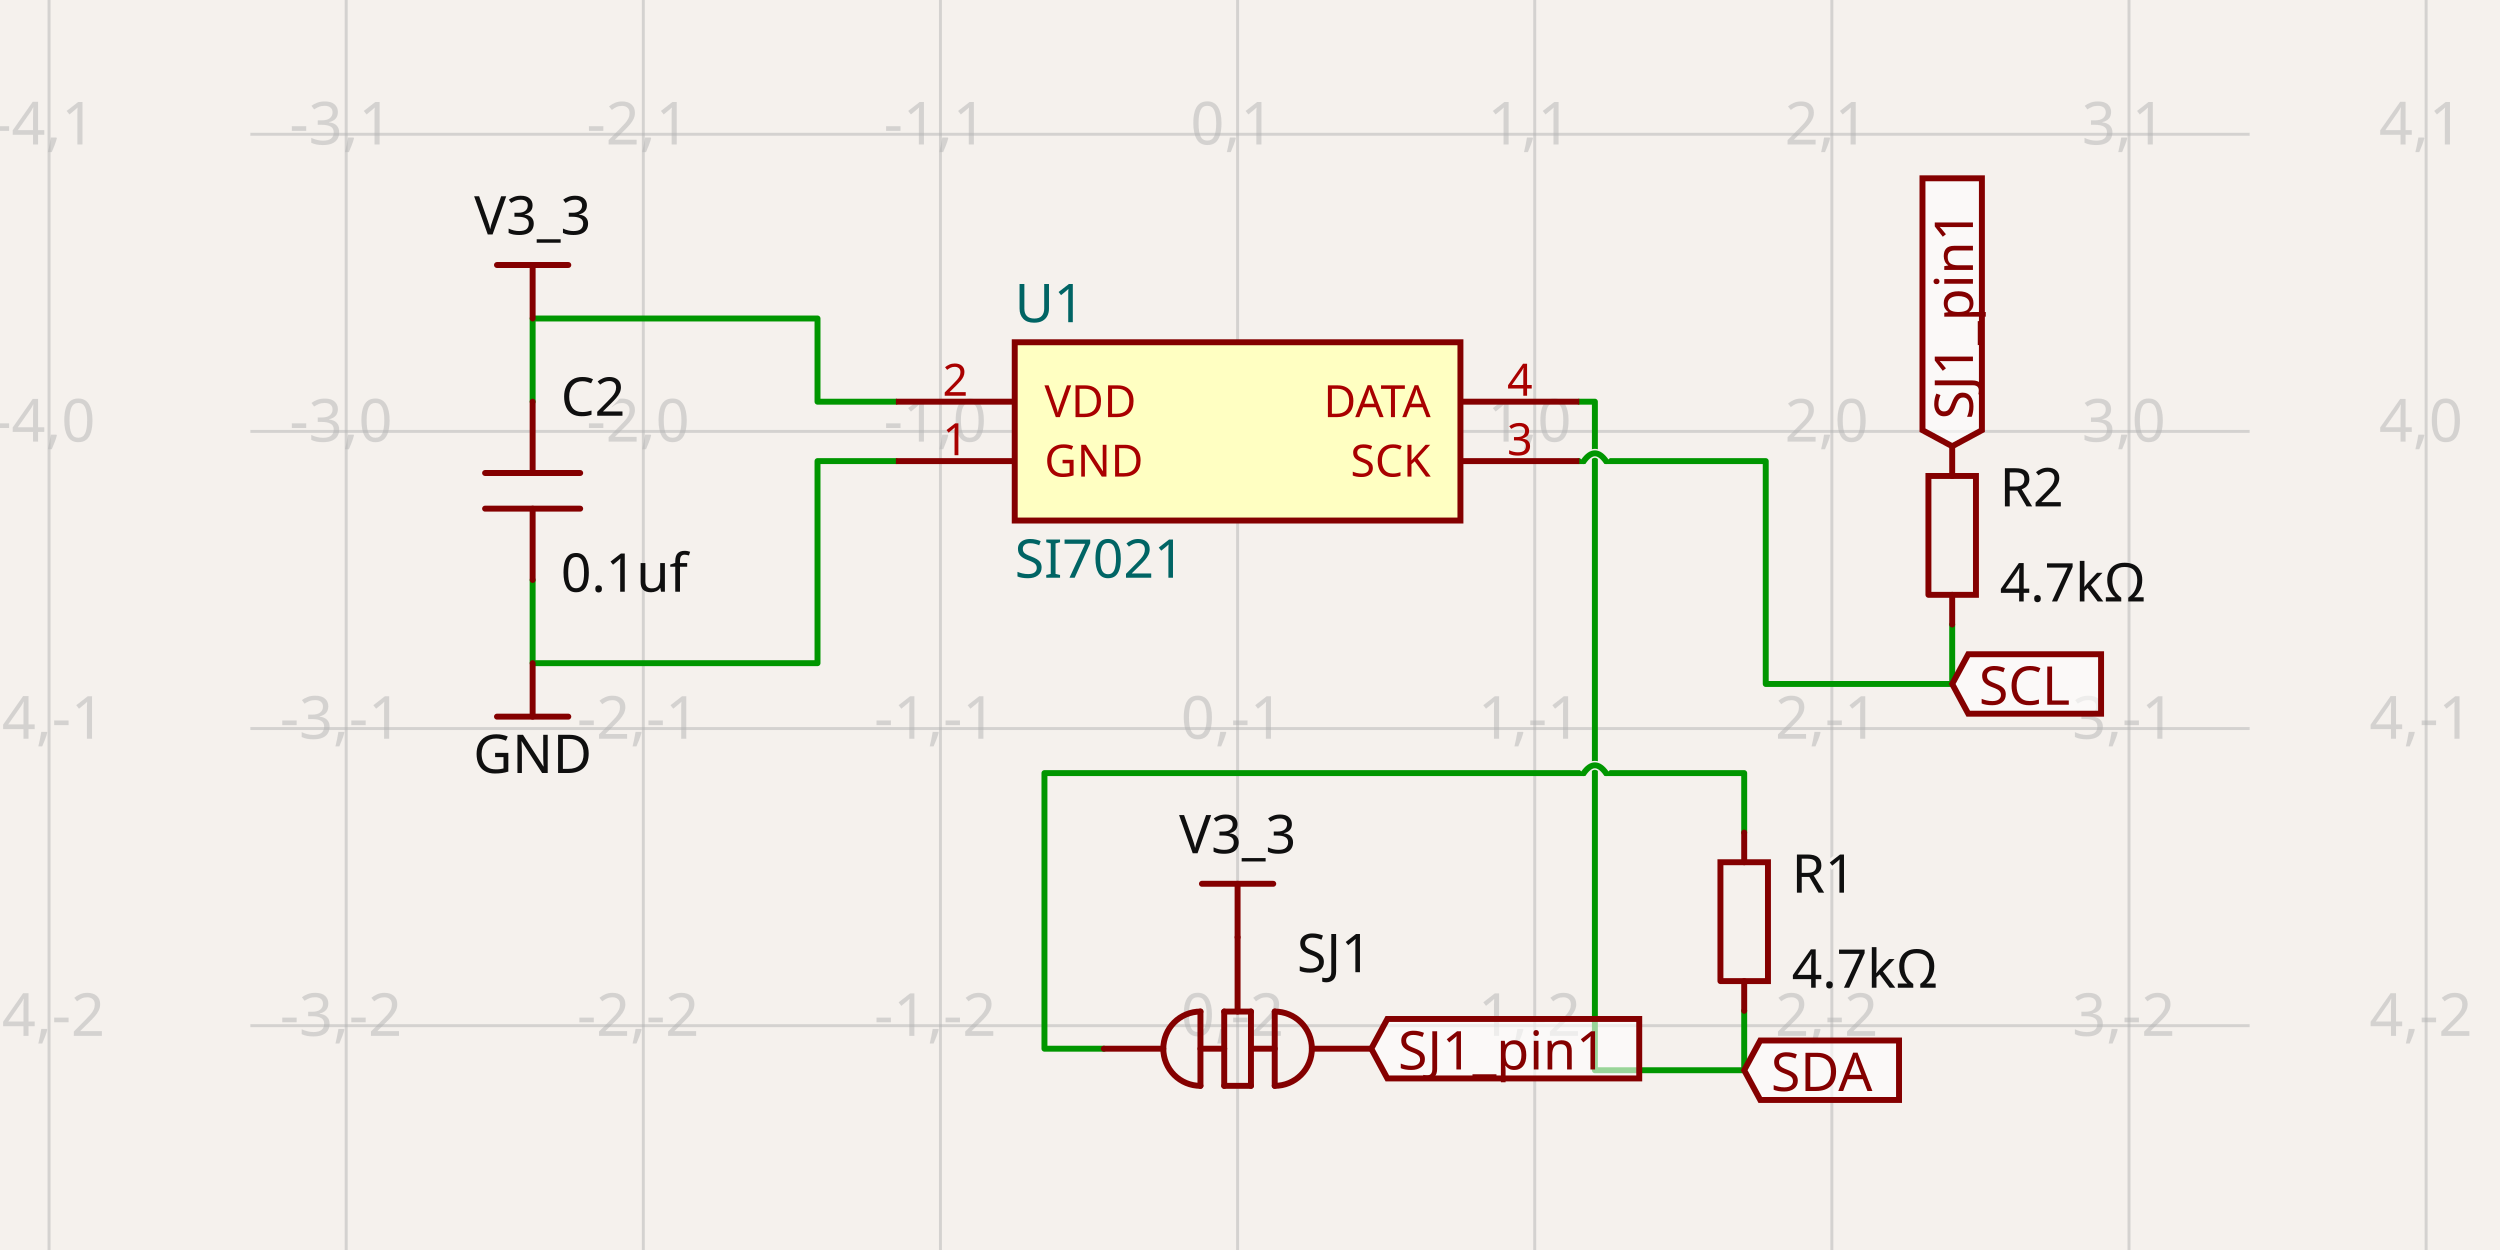
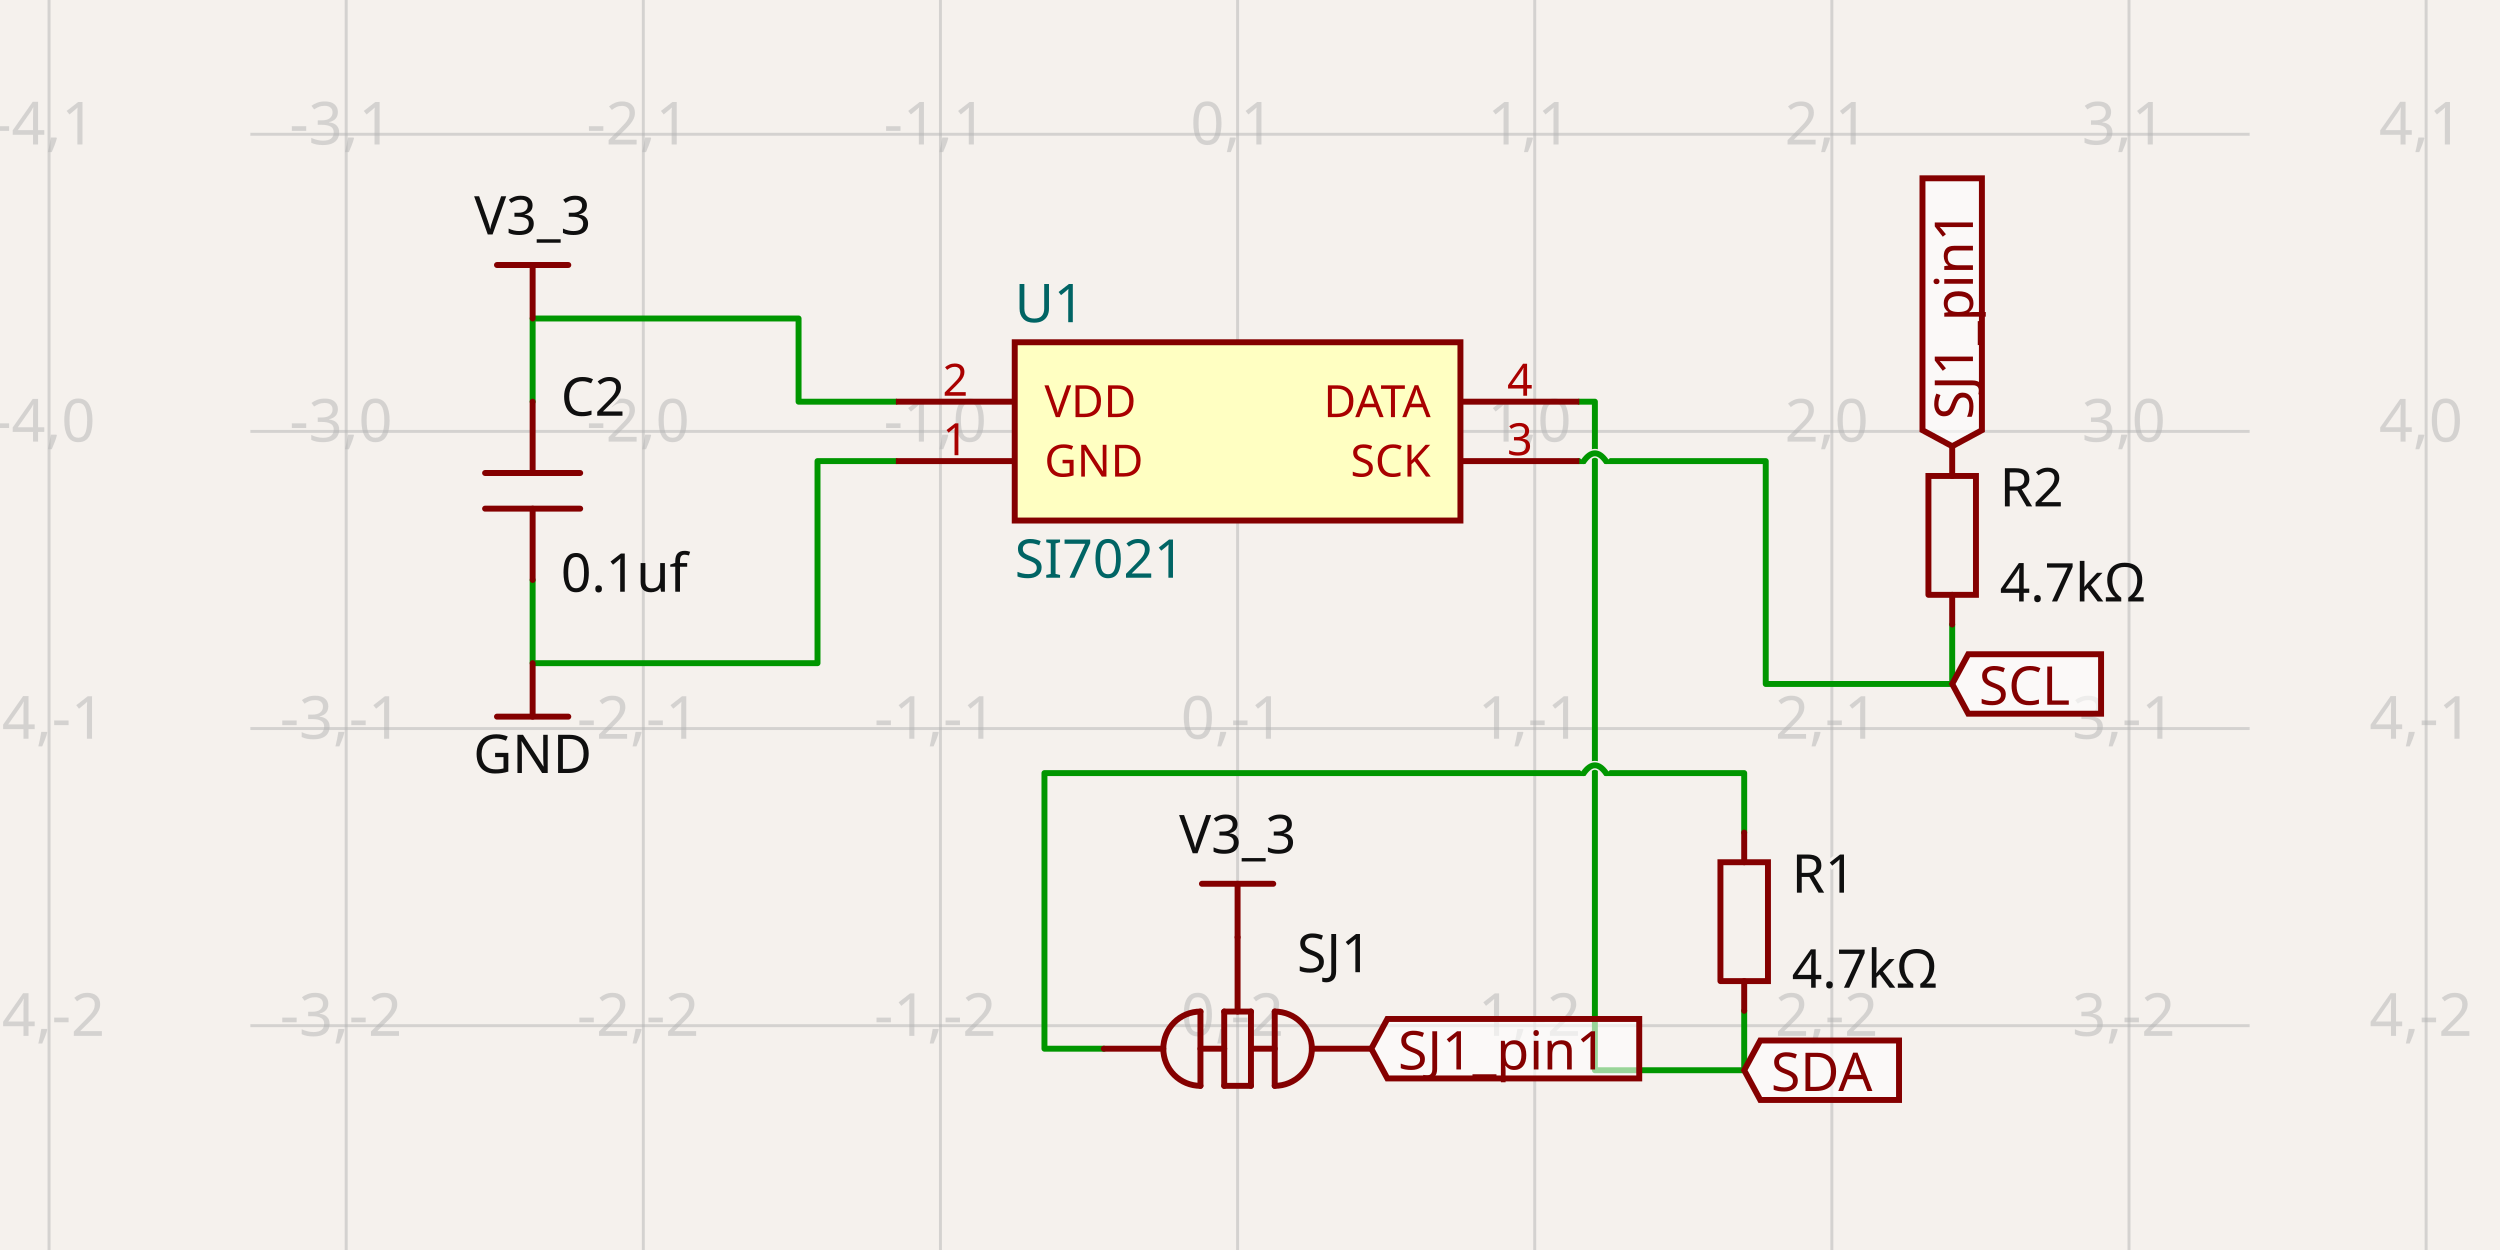
- <svg xmlns="http://www.w3.org/2000/svg" class="tscircuit-schematic" width="1200" height="600" style="background-color: rgb(245, 241, 237)" data-real-to-screen-transform="matrix(142.6239639954,0,0,-142.6239639954,594.0406953711,207.0709791927)" data-software-used-string="@tscircuit/core@0.0.1454">
+ <svg xmlns="http://www.w3.org/2000/svg" class="tscircuit-schematic" width="1200" height="600" style="background-color: rgb(245, 241, 237)" data-real-to-screen-transform="matrix(142.6239639954,0,0,-142.6239639954,594.0406953711,207.0709791927)" data-software-used-string="@tscircuit/core@0.0.1508">
  <style>
              .boundary { fill: rgb(245, 241, 237); }
              .schematic-boundary { fill: none; stroke: #fff; }
              .component { fill: none; stroke: rgb(132, 0, 0); }
              .chip { fill: rgb(255, 255, 194); stroke: rgb(132, 0, 0); }
              .component-pin { fill: none; stroke: rgb(132, 0, 0); }
              .text { font-family: sans-serif; fill: rgb(0, 150, 0); }
              .pin-number { fill: rgb(169, 0, 0); }
              .port-label { fill: rgb(0, 100, 100); }
              .component-name { fill: rgb(0, 100, 100); }
              
            </style>
  <rect class="boundary" x="0" y="0" width="1200" height="600" />
  <g class="grid sch-grid">
    <line x1="23.545" y1="600" x2="23.545" y2="-8.807887752482202e-11" stroke="rgb(181, 181, 181)" stroke-width="1.426" stroke-opacity="0.5" />
    <line x1="166.169" y1="600" x2="166.169" y2="-8.807887752482202e-11" stroke="rgb(181, 181, 181)" stroke-width="1.426" stroke-opacity="0.5" />
    <line x1="308.793" y1="600" x2="308.793" y2="-8.807887752482202e-11" stroke="rgb(181, 181, 181)" stroke-width="1.426" stroke-opacity="0.5" />
    <line x1="451.417" y1="600" x2="451.417" y2="-8.807887752482202e-11" stroke="rgb(181, 181, 181)" stroke-width="1.426" stroke-opacity="0.5" />
    <line x1="594.041" y1="600" x2="594.041" y2="-8.807887752482202e-11" stroke="rgb(181, 181, 181)" stroke-width="1.426" stroke-opacity="0.5" />
    <line x1="736.665" y1="600" x2="736.665" y2="-8.807887752482202e-11" stroke="rgb(181, 181, 181)" stroke-width="1.426" stroke-opacity="0.5" />
    <line x1="879.289" y1="600" x2="879.289" y2="-8.807887752482202e-11" stroke="rgb(181, 181, 181)" stroke-width="1.426" stroke-opacity="0.5" />
    <line x1="1021.913" y1="600" x2="1021.913" y2="-8.807887752482202e-11" stroke="rgb(181, 181, 181)" stroke-width="1.426" stroke-opacity="0.5" />
    <line x1="1164.537" y1="600" x2="1164.537" y2="-8.807887752482202e-11" stroke="rgb(181, 181, 181)" stroke-width="1.426" stroke-opacity="0.5" />
    <line x1="120.173" y1="634.943" x2="1079.827" y2="634.943" stroke="rgb(181, 181, 181)" stroke-width="1.426" stroke-opacity="0.5" />
    <line x1="120.173" y1="492.319" x2="1079.827" y2="492.319" stroke="rgb(181, 181, 181)" stroke-width="1.426" stroke-opacity="0.5" />
    <line x1="120.173" y1="349.695" x2="1079.827" y2="349.695" stroke="rgb(181, 181, 181)" stroke-width="1.426" stroke-opacity="0.5" />
    <line x1="120.173" y1="207.071" x2="1079.827" y2="207.071" stroke="rgb(181, 181, 181)" stroke-width="1.426" stroke-opacity="0.5" />
    <line x1="120.173" y1="64.447" x2="1079.827" y2="64.447" stroke="rgb(181, 181, 181)" stroke-width="1.426" stroke-opacity="0.5" />
    <line x1="120.173" y1="-78.177" x2="1079.827" y2="-78.177" stroke="rgb(181, 181, 181)" stroke-width="1.426" stroke-opacity="0.5" />
    <text x="21.045" y="629.943" fill="rgb(181, 181, 181)" font-size="28.525" fill-opacity="0.5" text-anchor="middle" dominant-baseline="middle" font-family="sans-serif">-4,-3</text>
    <text x="21.045" y="487.319" fill="rgb(181, 181, 181)" font-size="28.525" fill-opacity="0.5" text-anchor="middle" dominant-baseline="middle" font-family="sans-serif">-4,-2</text>
    <text x="21.045" y="344.695" fill="rgb(181, 181, 181)" font-size="28.525" fill-opacity="0.5" text-anchor="middle" dominant-baseline="middle" font-family="sans-serif">-4,-1</text>
    <text x="21.045" y="202.071" fill="rgb(181, 181, 181)" font-size="28.525" fill-opacity="0.5" text-anchor="middle" dominant-baseline="middle" font-family="sans-serif">-4,0</text>
    <text x="21.045" y="59.447" fill="rgb(181, 181, 181)" font-size="28.525" fill-opacity="0.5" text-anchor="middle" dominant-baseline="middle" font-family="sans-serif">-4,1</text>
    <text x="21.045" y="-83.177" fill="rgb(181, 181, 181)" font-size="28.525" fill-opacity="0.5" text-anchor="middle" dominant-baseline="middle" font-family="sans-serif">-4,2</text>
    <text x="163.669" y="629.943" fill="rgb(181, 181, 181)" font-size="28.525" fill-opacity="0.5" text-anchor="middle" dominant-baseline="middle" font-family="sans-serif">-3,-3</text>
    <text x="163.669" y="487.319" fill="rgb(181, 181, 181)" font-size="28.525" fill-opacity="0.5" text-anchor="middle" dominant-baseline="middle" font-family="sans-serif">-3,-2</text>
    <text x="163.669" y="344.695" fill="rgb(181, 181, 181)" font-size="28.525" fill-opacity="0.5" text-anchor="middle" dominant-baseline="middle" font-family="sans-serif">-3,-1</text>
    <text x="163.669" y="202.071" fill="rgb(181, 181, 181)" font-size="28.525" fill-opacity="0.5" text-anchor="middle" dominant-baseline="middle" font-family="sans-serif">-3,0</text>
    <text x="163.669" y="59.447" fill="rgb(181, 181, 181)" font-size="28.525" fill-opacity="0.5" text-anchor="middle" dominant-baseline="middle" font-family="sans-serif">-3,1</text>
    <text x="163.669" y="-83.177" fill="rgb(181, 181, 181)" font-size="28.525" fill-opacity="0.5" text-anchor="middle" dominant-baseline="middle" font-family="sans-serif">-3,2</text>
    <text x="306.293" y="629.943" fill="rgb(181, 181, 181)" font-size="28.525" fill-opacity="0.5" text-anchor="middle" dominant-baseline="middle" font-family="sans-serif">-2,-3</text>
    <text x="306.293" y="487.319" fill="rgb(181, 181, 181)" font-size="28.525" fill-opacity="0.5" text-anchor="middle" dominant-baseline="middle" font-family="sans-serif">-2,-2</text>
    <text x="306.293" y="344.695" fill="rgb(181, 181, 181)" font-size="28.525" fill-opacity="0.5" text-anchor="middle" dominant-baseline="middle" font-family="sans-serif">-2,-1</text>
    <text x="306.293" y="202.071" fill="rgb(181, 181, 181)" font-size="28.525" fill-opacity="0.5" text-anchor="middle" dominant-baseline="middle" font-family="sans-serif">-2,0</text>
    <text x="306.293" y="59.447" fill="rgb(181, 181, 181)" font-size="28.525" fill-opacity="0.5" text-anchor="middle" dominant-baseline="middle" font-family="sans-serif">-2,1</text>
    <text x="306.293" y="-83.177" fill="rgb(181, 181, 181)" font-size="28.525" fill-opacity="0.5" text-anchor="middle" dominant-baseline="middle" font-family="sans-serif">-2,2</text>
    <text x="448.917" y="629.943" fill="rgb(181, 181, 181)" font-size="28.525" fill-opacity="0.5" text-anchor="middle" dominant-baseline="middle" font-family="sans-serif">-1,-3</text>
    <text x="448.917" y="487.319" fill="rgb(181, 181, 181)" font-size="28.525" fill-opacity="0.5" text-anchor="middle" dominant-baseline="middle" font-family="sans-serif">-1,-2</text>
    <text x="448.917" y="344.695" fill="rgb(181, 181, 181)" font-size="28.525" fill-opacity="0.5" text-anchor="middle" dominant-baseline="middle" font-family="sans-serif">-1,-1</text>
    <text x="448.917" y="202.071" fill="rgb(181, 181, 181)" font-size="28.525" fill-opacity="0.5" text-anchor="middle" dominant-baseline="middle" font-family="sans-serif">-1,0</text>
    <text x="448.917" y="59.447" fill="rgb(181, 181, 181)" font-size="28.525" fill-opacity="0.5" text-anchor="middle" dominant-baseline="middle" font-family="sans-serif">-1,1</text>
    <text x="448.917" y="-83.177" fill="rgb(181, 181, 181)" font-size="28.525" fill-opacity="0.5" text-anchor="middle" dominant-baseline="middle" font-family="sans-serif">-1,2</text>
    <text x="591.541" y="629.943" fill="rgb(181, 181, 181)" font-size="28.525" fill-opacity="0.5" text-anchor="middle" dominant-baseline="middle" font-family="sans-serif">0,-3</text>
    <text x="591.541" y="487.319" fill="rgb(181, 181, 181)" font-size="28.525" fill-opacity="0.5" text-anchor="middle" dominant-baseline="middle" font-family="sans-serif">0,-2</text>
    <text x="591.541" y="344.695" fill="rgb(181, 181, 181)" font-size="28.525" fill-opacity="0.5" text-anchor="middle" dominant-baseline="middle" font-family="sans-serif">0,-1</text>
    <text x="591.541" y="202.071" fill="rgb(181, 181, 181)" font-size="28.525" fill-opacity="0.5" text-anchor="middle" dominant-baseline="middle" font-family="sans-serif">0,0</text>
    <text x="591.541" y="59.447" fill="rgb(181, 181, 181)" font-size="28.525" fill-opacity="0.5" text-anchor="middle" dominant-baseline="middle" font-family="sans-serif">0,1</text>
    <text x="591.541" y="-83.177" fill="rgb(181, 181, 181)" font-size="28.525" fill-opacity="0.5" text-anchor="middle" dominant-baseline="middle" font-family="sans-serif">0,2</text>
    <text x="734.165" y="629.943" fill="rgb(181, 181, 181)" font-size="28.525" fill-opacity="0.5" text-anchor="middle" dominant-baseline="middle" font-family="sans-serif">1,-3</text>
    <text x="734.165" y="487.319" fill="rgb(181, 181, 181)" font-size="28.525" fill-opacity="0.5" text-anchor="middle" dominant-baseline="middle" font-family="sans-serif">1,-2</text>
    <text x="734.165" y="344.695" fill="rgb(181, 181, 181)" font-size="28.525" fill-opacity="0.5" text-anchor="middle" dominant-baseline="middle" font-family="sans-serif">1,-1</text>
    <text x="734.165" y="202.071" fill="rgb(181, 181, 181)" font-size="28.525" fill-opacity="0.5" text-anchor="middle" dominant-baseline="middle" font-family="sans-serif">1,0</text>
    <text x="734.165" y="59.447" fill="rgb(181, 181, 181)" font-size="28.525" fill-opacity="0.5" text-anchor="middle" dominant-baseline="middle" font-family="sans-serif">1,1</text>
    <text x="734.165" y="-83.177" fill="rgb(181, 181, 181)" font-size="28.525" fill-opacity="0.5" text-anchor="middle" dominant-baseline="middle" font-family="sans-serif">1,2</text>
    <text x="876.789" y="629.943" fill="rgb(181, 181, 181)" font-size="28.525" fill-opacity="0.5" text-anchor="middle" dominant-baseline="middle" font-family="sans-serif">2,-3</text>
    <text x="876.789" y="487.319" fill="rgb(181, 181, 181)" font-size="28.525" fill-opacity="0.5" text-anchor="middle" dominant-baseline="middle" font-family="sans-serif">2,-2</text>
    <text x="876.789" y="344.695" fill="rgb(181, 181, 181)" font-size="28.525" fill-opacity="0.5" text-anchor="middle" dominant-baseline="middle" font-family="sans-serif">2,-1</text>
    <text x="876.789" y="202.071" fill="rgb(181, 181, 181)" font-size="28.525" fill-opacity="0.5" text-anchor="middle" dominant-baseline="middle" font-family="sans-serif">2,0</text>
    <text x="876.789" y="59.447" fill="rgb(181, 181, 181)" font-size="28.525" fill-opacity="0.5" text-anchor="middle" dominant-baseline="middle" font-family="sans-serif">2,1</text>
    <text x="876.789" y="-83.177" fill="rgb(181, 181, 181)" font-size="28.525" fill-opacity="0.5" text-anchor="middle" dominant-baseline="middle" font-family="sans-serif">2,2</text>
    <text x="1019.413" y="629.943" fill="rgb(181, 181, 181)" font-size="28.525" fill-opacity="0.5" text-anchor="middle" dominant-baseline="middle" font-family="sans-serif">3,-3</text>
    <text x="1019.413" y="487.319" fill="rgb(181, 181, 181)" font-size="28.525" fill-opacity="0.5" text-anchor="middle" dominant-baseline="middle" font-family="sans-serif">3,-2</text>
    <text x="1019.413" y="344.695" fill="rgb(181, 181, 181)" font-size="28.525" fill-opacity="0.5" text-anchor="middle" dominant-baseline="middle" font-family="sans-serif">3,-1</text>
    <text x="1019.413" y="202.071" fill="rgb(181, 181, 181)" font-size="28.525" fill-opacity="0.5" text-anchor="middle" dominant-baseline="middle" font-family="sans-serif">3,0</text>
    <text x="1019.413" y="59.447" fill="rgb(181, 181, 181)" font-size="28.525" fill-opacity="0.5" text-anchor="middle" dominant-baseline="middle" font-family="sans-serif">3,1</text>
    <text x="1019.413" y="-83.177" fill="rgb(181, 181, 181)" font-size="28.525" fill-opacity="0.5" text-anchor="middle" dominant-baseline="middle" font-family="sans-serif">3,2</text>
    <text x="1162.037" y="629.943" fill="rgb(181, 181, 181)" font-size="28.525" fill-opacity="0.5" text-anchor="middle" dominant-baseline="middle" font-family="sans-serif">4,-3</text>
    <text x="1162.037" y="487.319" fill="rgb(181, 181, 181)" font-size="28.525" fill-opacity="0.5" text-anchor="middle" dominant-baseline="middle" font-family="sans-serif">4,-2</text>
    <text x="1162.037" y="344.695" fill="rgb(181, 181, 181)" font-size="28.525" fill-opacity="0.5" text-anchor="middle" dominant-baseline="middle" font-family="sans-serif">4,-1</text>
    <text x="1162.037" y="202.071" fill="rgb(181, 181, 181)" font-size="28.525" fill-opacity="0.5" text-anchor="middle" dominant-baseline="middle" font-family="sans-serif">4,0</text>
    <text x="1162.037" y="59.447" fill="rgb(181, 181, 181)" font-size="28.525" fill-opacity="0.5" text-anchor="middle" dominant-baseline="middle" font-family="sans-serif">4,1</text>
    <text x="1162.037" y="-83.177" fill="rgb(181, 181, 181)" font-size="28.525" fill-opacity="0.5" text-anchor="middle" dominant-baseline="middle" font-family="sans-serif">4,2</text>
  </g>
  <g class="trace sch-trace" data-layer="base" data-circuit-json-type="schematic_trace" data-schematic-trace-id="schematic_trace_0" data-subcircuit-connectivity-map-key="unnamedsubcircuitsubcircuit_source_group_0_connectivity_net1">
-     <path d="M 430.023 192.809 L 392.406 192.809 L 392.406 152.874 L 255.665 152.874 L 255.665 181.399 L 255.665 192.809" class="trace-invisible-hover-outline sch-trace-hitbox" stroke="rgb(0, 150, 0)" fill="none" stroke-width="22.82px" stroke-linecap="round" opacity="0" stroke-linejoin="round" />
-     <path class="sch-trace-path" d="M 430.023 192.809 L 392.406 192.809 L 392.406 152.874 L 255.665 152.874 L 255.665 181.399 L 255.665 192.809" stroke="rgb(0, 150, 0)" fill="none" stroke-width="2.852px" stroke-linecap="round" stroke-linejoin="round" />
+     <path d="M 255.665 192.809 L 255.665 181.399 L 255.665 152.874 L 383.314 152.874 L 383.314 192.809 L 430.023 192.809" class="trace-invisible-hover-outline sch-trace-hitbox" stroke="rgb(0, 150, 0)" fill="none" stroke-width="22.82px" stroke-linecap="round" opacity="0" stroke-linejoin="round" />
+     <path class="sch-trace-path" d="M 255.665 192.809 L 255.665 181.399 L 255.665 152.874 L 383.314 152.874 L 383.314 192.809 L 430.023 192.809" stroke="rgb(0, 150, 0)" fill="none" stroke-width="2.852px" stroke-linecap="round" stroke-linejoin="round" />
  </g>
  <g class="trace sch-trace" data-layer="base" data-circuit-json-type="schematic_trace" data-schematic-trace-id="schematic_trace_1" data-subcircuit-connectivity-map-key="unnamedsubcircuitsubcircuit_source_group_0_connectivity_net3">
    <path d="M 837.215 485.188 L 837.215 513.713 L 765.546 513.713 L 765.546 192.809 L 758.058 192.809" class="trace-invisible-hover-outline sch-trace-hitbox" stroke="rgb(0, 150, 0)" fill="none" stroke-width="22.82px" stroke-linecap="round" opacity="0" stroke-linejoin="round" />
    <path class="sch-trace-path" d="M 837.215 485.188 L 837.215 513.713 L 765.546 513.713 L 765.546 192.809 L 758.058 192.809" stroke="rgb(0, 150, 0)" fill="none" stroke-width="2.852px" stroke-linecap="round" stroke-linejoin="round" />
  </g>
  <g class="trace sch-trace" data-layer="base" data-circuit-json-type="schematic_trace" data-schematic-trace-id="schematic_trace_2" data-subcircuit-connectivity-map-key="unnamedsubcircuitsubcircuit_source_group_0_connectivity_net2">
    <path d="M 937.051 299.777 L 937.051 328.301 L 847.555 328.301 L 847.555 221.333 L 770.894 221.333M 760.198 221.333 L 758.058 221.333" class="trace-invisible-hover-outline sch-trace-hitbox" stroke="rgb(0, 150, 0)" fill="none" stroke-width="22.82px" stroke-linecap="round" opacity="0" stroke-linejoin="round" />
    <path class="sch-trace-path" d="M 937.051 299.777 L 937.051 328.301 L 847.555 328.301 L 847.555 221.333 L 770.894 221.333M 760.198 221.333 L 758.058 221.333" stroke="rgb(0, 150, 0)" fill="none" stroke-width="2.852px" stroke-linecap="round" stroke-linejoin="round" />
  </g>
  <g class="trace sch-trace" data-layer="base" data-circuit-json-type="schematic_trace" data-schematic-trace-id="schematic_trace_3" data-subcircuit-connectivity-map-key="unnamedsubcircuitsubcircuit_source_group_0_connectivity_net4">
    <path d="M 529.86 503.372 L 501.335 503.372 L 501.335 371.089 L 760.198 371.089M 770.894 371.089 L 837.215 371.089 L 837.215 399.613" class="trace-invisible-hover-outline sch-trace-hitbox" stroke="rgb(0, 150, 0)" fill="none" stroke-width="22.82px" stroke-linecap="round" opacity="0" stroke-linejoin="round" />
    <path class="sch-trace-path" d="M 529.86 503.372 L 501.335 503.372 L 501.335 371.089 L 760.198 371.089M 770.894 371.089 L 837.215 371.089 L 837.215 399.613" stroke="rgb(0, 150, 0)" fill="none" stroke-width="2.852px" stroke-linecap="round" stroke-linejoin="round" />
  </g>
  <g class="trace sch-trace" data-layer="base" data-circuit-json-type="schematic_trace" data-schematic-trace-id="schematic_trace_4" data-subcircuit-connectivity-map-key="unnamedsubcircuitsubcircuit_source_group_0_connectivity_net0">
    <path d="M 430.023 221.333 L 392.406 221.333 L 392.406 318.318 L 255.665 318.318 L 255.665 289.793 L 255.665 278.383" class="trace-invisible-hover-outline sch-trace-hitbox" stroke="rgb(0, 150, 0)" fill="none" stroke-width="22.82px" stroke-linecap="round" opacity="0" stroke-linejoin="round" />
    <path class="sch-trace-path" d="M 430.023 221.333 L 392.406 221.333 L 392.406 318.318 L 255.665 318.318 L 255.665 289.793 L 255.665 278.383" stroke="rgb(0, 150, 0)" fill="none" stroke-width="2.852px" stroke-linecap="round" stroke-linejoin="round" />
  </g>
  <g class="trace-overlays sch-trace-overlays" data-layer="overlay" data-circuit-json-type="schematic_trace" data-schematic-trace-id="schematic_trace_0" data-subcircuit-connectivity-map-key="unnamedsubcircuitsubcircuit_source_group_0_connectivity_net1" />
  <g class="trace-overlays sch-trace-overlays" data-layer="overlay" data-circuit-json-type="schematic_trace" data-schematic-trace-id="schematic_trace_1" data-subcircuit-connectivity-map-key="unnamedsubcircuitsubcircuit_source_group_0_connectivity_net3" />
  <g class="trace-overlays sch-trace-overlays" data-layer="overlay" data-circuit-json-type="schematic_trace" data-schematic-trace-id="schematic_trace_2" data-subcircuit-connectivity-map-key="unnamedsubcircuitsubcircuit_source_group_0_connectivity_net2">
    <path class="trace-crossing-outline sch-trace-crossing-outline" d="M 770.894 221.333 Q 765.546 213.846 760.198 221.333" stroke="rgb(245, 241, 237)" fill="none" stroke-width="4.279px" stroke-linecap="butt" />
    <path class="sch-trace-crossing-path" d="M 770.894 221.333 Q 765.546 213.846 760.198 221.333" stroke="rgb(0, 150, 0)" fill="none" stroke-width="2.852px" stroke-linecap="round" />
  </g>
  <g class="trace-overlays sch-trace-overlays" data-layer="overlay" data-circuit-json-type="schematic_trace" data-schematic-trace-id="schematic_trace_3" data-subcircuit-connectivity-map-key="unnamedsubcircuitsubcircuit_source_group_0_connectivity_net4">
    <path class="trace-crossing-outline sch-trace-crossing-outline" d="M 760.198 371.089 Q 765.546 363.601 770.894 371.089" stroke="rgb(245, 241, 237)" fill="none" stroke-width="4.279px" stroke-linecap="butt" />
    <path class="sch-trace-crossing-path" d="M 760.198 371.089 Q 765.546 363.601 770.894 371.089" stroke="rgb(0, 150, 0)" fill="none" stroke-width="2.852px" stroke-linecap="round" />
  </g>
  <g class="trace-overlays sch-trace-overlays" data-layer="overlay" data-circuit-json-type="schematic_trace" data-schematic-trace-id="schematic_trace_4" data-subcircuit-connectivity-map-key="unnamedsubcircuitsubcircuit_source_group_0_connectivity_net0" />
  <g class="sch-component" data-circuit-json-type="schematic_component" data-schematic-component-id="schematic_component_0">
    <rect class="component chip sch-component-body" x="487.073" y="164.284" width="213.936" height="85.574" stroke-width="2.852px" fill="rgb(255, 255, 194)" stroke="rgb(132, 0, 0)" />
    <rect class="component-overlay sch-component-overlay" x="487.073" y="164.284" width="213.936" height="85.574" fill="transparent" />
    <text class="sch-text" x="487.073" y="268.399" fill="#006464" text-anchor="start" dominant-baseline="middle" font-family="sans-serif" font-size="25.672px" transform="rotate(0, 487.0727, 268.3993)">SI7021</text>
    <text class="sch-text" x="487.073" y="145.743" fill="#006464" text-anchor="start" dominant-baseline="middle" font-family="sans-serif" font-size="25.672px" transform="rotate(0, 487.0727, 145.7427)">U1</text>
    <line class="component-pin sch-component-pin sch-port-line" x1="487.073" y1="221.333" x2="430.023" y2="221.333" stroke-width="2.852px" />
    <g class="sch-port" data-schematic-port-id="source_port_0">
      <rect x="427.171" y="218.481" width="5.705" height="5.705" opacity="0" />
    </g>
    <text class="pin-number sch-pin-number" x="458.548" y="218.481" style="font-family: sans-serif;" fill="rgb(169, 0, 0)" text-anchor="middle" dominant-baseline="auto" font-size="21.394px" transform="">1</text>
    <text class="pin-number sch-pin-label" x="501.335" y="221.333" style="font-family: sans-serif;" fill="rgb(169, 0, 0)" text-anchor="start" dominant-baseline="middle" font-size="21.394px" transform="">GND</text>
    <line class="component-pin sch-component-pin sch-port-line" x1="487.073" y1="192.809" x2="430.023" y2="192.809" stroke-width="2.852px" />
    <g class="sch-port" data-schematic-port-id="source_port_1">
      <rect x="427.171" y="189.956" width="5.705" height="5.705" opacity="0" />
    </g>
    <text class="pin-number sch-pin-number" x="458.548" y="189.956" style="font-family: sans-serif;" fill="rgb(169, 0, 0)" text-anchor="middle" dominant-baseline="auto" font-size="21.394px" transform="">2</text>
    <text class="pin-number sch-pin-label" x="501.335" y="192.809" style="font-family: sans-serif;" fill="rgb(169, 0, 0)" text-anchor="start" dominant-baseline="middle" font-size="21.394px" transform="">VDD</text>
    <line class="component-pin sch-component-pin sch-port-line" x1="701.009" y1="221.333" x2="758.058" y2="221.333" stroke-width="2.852px" />
    <g class="sch-port" data-schematic-port-id="source_port_2">
      <rect x="755.206" y="218.481" width="5.705" height="5.705" opacity="0" />
    </g>
    <text class="pin-number sch-pin-number" x="729.533" y="218.481" style="font-family: sans-serif;" fill="rgb(169, 0, 0)" text-anchor="middle" dominant-baseline="auto" font-size="21.394px" transform="">3</text>
    <text class="pin-number sch-pin-label" x="686.746" y="221.333" style="font-family: sans-serif;" fill="rgb(169, 0, 0)" text-anchor="end" dominant-baseline="middle" font-size="21.394px" transform="">SCK</text>
    <line class="component-pin sch-component-pin sch-port-line" x1="701.009" y1="192.809" x2="758.058" y2="192.809" stroke-width="2.852px" />
    <g class="sch-port" data-schematic-port-id="source_port_3">
      <rect x="755.206" y="189.956" width="5.705" height="5.705" opacity="0" />
    </g>
    <text class="pin-number sch-pin-number" x="729.533" y="189.956" style="font-family: sans-serif;" fill="rgb(169, 0, 0)" text-anchor="middle" dominant-baseline="auto" font-size="21.394px" transform="">4</text>
    <text class="pin-number sch-pin-label" x="686.746" y="192.809" style="font-family: sans-serif;" fill="rgb(169, 0, 0)" text-anchor="end" dominant-baseline="middle" font-size="21.394px" transform="">DATA</text>
  </g>
  <g class="sch-component" data-circuit-json-type="schematic_component" data-schematic-component-id="schematic_component_1">
    <rect class="component-overlay sch-component-overlay" x="232.843" y="192.809" width="45.645" height="85.574" fill="transparent" />
    <path class="sch-component-symbol-path" d="M 255.665 192.809 L 255.665 227.038" stroke="rgb(132, 0, 0)" fill="none" stroke-width="2.852px" stroke-linecap="round" />
    <path class="sch-component-symbol-path" d="M 255.665 244.153 L 255.665 278.383" stroke="rgb(132, 0, 0)" fill="none" stroke-width="2.852px" stroke-linecap="round" />
    <path class="sch-component-symbol-path" d="M 232.843 227.038 L 278.488 227.038" stroke="rgb(132, 0, 0)" fill="none" stroke-width="2.852px" stroke-linecap="round" />
    <path class="sch-component-symbol-path" d="M 232.843 244.153 L 278.488 244.153" stroke="rgb(132, 0, 0)" fill="none" stroke-width="2.852px" stroke-linecap="round" />
    <text class="sch-component-name sch-component-text" x="269.215" y="207.071" stroke="rgb(245, 241, 237)" stroke-width="2.852px" paint-order="stroke" fill="rgb(15, 15, 15)" font-family="sans-serif" text-anchor="start" dominant-baseline="ideographic" font-size="25.672px">C2</text>
    <text class="sch-component-text" x="269.215" y="264.121" fill="rgb(15, 15, 15)" font-family="sans-serif" text-anchor="start" dominant-baseline="hanging" font-size="25.672px">0.1uf</text>
  </g>
  <g class="sch-component" data-circuit-json-type="schematic_component" data-schematic-component-id="schematic_component_2">
    <rect class="component-overlay sch-component-overlay" x="825.807" y="399.613" width="22.814" height="85.574" fill="transparent" />
    <path class="sch-component-symbol-path" d="M 837.215 485.188 L 837.215 470.922" stroke="rgb(132, 0, 0)" fill="none" stroke-width="2.852px" stroke-linecap="round" />
    <path class="sch-component-symbol-path" d="M 837.215 413.879 L 837.215 399.613" stroke="rgb(132, 0, 0)" fill="none" stroke-width="2.852px" stroke-linecap="round" />
    <path class="sch-component-symbol-path" d="M 825.807 470.922 L 825.807 413.879 L 848.622 413.879 L 848.622 470.922 L 825.807 470.922" stroke="rgb(132, 0, 0)" fill="none" stroke-width="2.852px" stroke-linecap="round" />
    <text class="sch-component-name sch-component-text" x="860.034" y="419.581" stroke="rgb(245, 241, 237)" stroke-width="2.852px" paint-order="stroke" fill="rgb(15, 15, 15)" font-family="sans-serif" text-anchor="start" dominant-baseline="middle" font-size="25.672px">R1</text>
    <text class="sch-component-text" x="860.034" y="465.22" fill="rgb(15, 15, 15)" font-family="sans-serif" text-anchor="start" dominant-baseline="middle" font-size="25.672px">4.7kΩ</text>
  </g>
  <g class="sch-component" data-circuit-json-type="schematic_component" data-schematic-component-id="schematic_component_3">
    <rect class="component-overlay sch-component-overlay" x="925.644" y="214.202" width="22.814" height="85.574" fill="transparent" />
    <path class="sch-component-symbol-path" d="M 937.051 299.777 L 937.051 285.511" stroke="rgb(132, 0, 0)" fill="none" stroke-width="2.852px" stroke-linecap="round" />
    <path class="sch-component-symbol-path" d="M 937.051 228.467 L 937.051 214.202" stroke="rgb(132, 0, 0)" fill="none" stroke-width="2.852px" stroke-linecap="round" />
    <path class="sch-component-symbol-path" d="M 925.644 285.511 L 925.644 228.467 L 948.458 228.467 L 948.458 285.511 L 925.644 285.511" stroke="rgb(132, 0, 0)" fill="none" stroke-width="2.852px" stroke-linecap="round" />
    <text class="sch-component-name sch-component-text" x="959.871" y="234.17" stroke="rgb(245, 241, 237)" stroke-width="2.852px" paint-order="stroke" fill="rgb(15, 15, 15)" font-family="sans-serif" text-anchor="start" dominant-baseline="middle" font-size="25.672px">R2</text>
    <text class="sch-component-text" x="959.871" y="279.809" fill="rgb(15, 15, 15)" font-family="sans-serif" text-anchor="start" dominant-baseline="middle" font-size="25.672px">4.7kΩ</text>
  </g>
  <g class="sch-component" data-circuit-json-type="schematic_component" data-schematic-component-id="schematic_component_4">
    <rect class="component-overlay sch-component-overlay" x="529.86" y="449.888" width="128.362" height="71.312" fill="transparent" />
    <path class="sch-component-symbol-path" d="M 629.697 503.372 L 658.221 503.372" stroke="rgb(132, 0, 0)" fill="none" stroke-width="2.852px" stroke-linecap="round" />
    <path class="sch-component-symbol-path" d="M 529.86 503.372 L 558.385 503.372" stroke="rgb(132, 0, 0)" fill="none" stroke-width="2.852px" stroke-linecap="round" />
    <path class="sch-component-symbol-path" d="M 594.041 485.544 L 594.041 449.888" stroke="rgb(132, 0, 0)" fill="none" stroke-width="2.852px" stroke-linecap="round" />
    <path class="sch-component-symbol-path" d="M 576.213 521.2 L 576.213 485.544" stroke="rgb(132, 0, 0)" fill="none" stroke-width="2.852px" stroke-linecap="round" />
    <path class="sch-component-symbol-path" d="M 587.623 521.2 L 587.623 485.544" stroke="rgb(132, 0, 0)" fill="none" stroke-width="2.852px" stroke-linecap="round" />
    <path class="sch-component-symbol-path" d="M 600.459 521.2 L 600.459 485.544" stroke="rgb(132, 0, 0)" fill="none" stroke-width="2.852px" stroke-linecap="round" />
    <path class="sch-component-symbol-path" d="M 587.623 521.2 L 600.459 521.2" stroke="rgb(132, 0, 0)" fill="none" stroke-width="2.852px" stroke-linecap="round" />
    <path class="sch-component-symbol-path" d="M 587.623 485.544 L 600.459 485.544" stroke="rgb(132, 0, 0)" fill="none" stroke-width="2.852px" stroke-linecap="round" />
    <path class="sch-component-symbol-path" d="M 611.869 521.2 L 611.869 485.544" stroke="rgb(132, 0, 0)" fill="none" stroke-width="2.852px" stroke-linecap="round" />
    <path class="sch-component-symbol-path" d="M 611.869 521.2 L 613.616 521.114 L 615.347 520.858 L 617.044 520.433 L 618.691 519.843 L 620.273 519.095 L 621.773 518.196 L 623.179 517.153 L 624.475 515.979 L 625.65 514.682 L 626.692 513.277 L 627.592 511.776 L 628.34 510.195 L 628.929 508.548 L 629.354 506.85 L 629.611 505.12 L 629.697 503.372 L 629.611 501.625 L 629.354 499.894 L 628.929 498.197 L 628.34 496.55 L 627.592 494.968 L 626.692 493.468 L 625.65 492.062 L 624.475 490.766 L 623.179 489.591 L 621.773 488.549 L 620.273 487.649 L 618.691 486.901 L 617.044 486.312 L 615.347 485.887 L 613.616 485.63 L 611.869 485.544" stroke="rgb(132, 0, 0)" fill="none" stroke-width="2.852px" stroke-linecap="round" />
    <path class="sch-component-symbol-path" d="M 576.213 521.2 L 574.465 521.114 L 572.735 520.858 L 571.037 520.433 L 569.39 519.843 L 567.809 519.095 L 566.308 518.196 L 564.903 517.153 L 563.606 515.979 L 562.432 514.682 L 561.389 513.277 L 560.49 511.776 L 559.742 510.195 L 559.152 508.548 L 558.727 506.85 L 558.471 505.12 L 558.385 503.372 L 558.471 501.625 L 558.727 499.894 L 559.152 498.197 L 559.742 496.55 L 560.49 494.968 L 561.389 493.468 L 562.432 492.062 L 563.606 490.766 L 564.903 489.591 L 566.308 488.549 L 567.809 487.649 L 569.39 486.901 L 571.037 486.312 L 572.735 485.887 L 574.465 485.63 L 576.213 485.544" stroke="rgb(132, 0, 0)" fill="none" stroke-width="2.852px" stroke-linecap="round" />
    <path class="sch-component-symbol-path" d="M 600.459 503.372 L 611.869 503.372" stroke="rgb(132, 0, 0)" fill="none" stroke-width="2.852px" stroke-linecap="round" />
    <path class="sch-component-symbol-path" d="M 576.213 503.372 L 587.623 503.372" stroke="rgb(132, 0, 0)" fill="none" stroke-width="2.852px" stroke-linecap="round" />
    <text class="sch-component-name sch-component-text" x="622.565" y="457.733" stroke="rgb(245, 241, 237)" stroke-width="2.852px" paint-order="stroke" fill="rgb(15, 15, 15)" font-family="sans-serif" text-anchor="start" dominant-baseline="middle" font-size="25.672px">SJ1</text>
  </g>
  <g class="schematic-port-hover sch-port-hover" data-schematic-port-id="source_port_0">
    <circle cx="430.023" cy="221.333" r="5.705" fill="red" opacity="0" />
  </g>
  <g class="schematic-port-hover sch-port-hover" data-schematic-port-id="source_port_1">
    <circle cx="430.023" cy="192.809" r="5.705" fill="red" opacity="0" />
  </g>
  <g class="schematic-port-hover sch-port-hover" data-schematic-port-id="source_port_2">
    <circle cx="758.058" cy="221.333" r="5.705" fill="red" opacity="0" />
  </g>
  <g class="schematic-port-hover sch-port-hover" data-schematic-port-id="source_port_3">
    <circle cx="758.058" cy="192.809" r="5.705" fill="red" opacity="0" />
  </g>
  <g class="schematic-port-hover sch-port-hover" data-schematic-port-id="source_port_4">
    <circle cx="255.665" cy="278.383" r="5.705" fill="red" opacity="0" />
  </g>
  <g class="schematic-port-hover sch-port-hover" data-schematic-port-id="source_port_5">
    <circle cx="255.665" cy="192.809" r="5.705" fill="red" opacity="0" />
  </g>
  <g class="schematic-port-hover sch-port-hover" data-schematic-port-id="source_port_6">
    <circle cx="837.215" cy="485.188" r="5.705" fill="red" opacity="0" />
  </g>
  <g class="schematic-port-hover sch-port-hover" data-schematic-port-id="source_port_7">
    <circle cx="837.215" cy="399.613" r="5.705" fill="red" opacity="0" />
  </g>
  <g class="schematic-port-hover sch-port-hover" data-schematic-port-id="source_port_8">
    <circle cx="937.051" cy="299.777" r="5.705" fill="red" opacity="0" />
  </g>
  <g class="schematic-port-hover sch-port-hover" data-schematic-port-id="source_port_9">
    <circle cx="937.051" cy="214.202" r="5.705" fill="red" opacity="0" />
  </g>
  <g class="schematic-port-hover sch-port-hover" data-schematic-port-id="source_port_10">
    <circle cx="658.221" cy="503.372" r="5.705" fill="red" opacity="0" />
  </g>
  <g class="schematic-port-hover sch-port-hover" data-schematic-port-id="source_port_11">
    <circle cx="594.041" cy="449.888" r="5.705" fill="red" opacity="0" />
  </g>
  <g class="schematic-port-hover sch-port-hover" data-schematic-port-id="source_port_12">
    <circle cx="529.86" cy="503.372" r="5.705" fill="red" opacity="0" />
  </g>
  <rect class="component-overlay sch-component-overlay sch-net-label-overlay" data-circuit-json-type="schematic_net_label" data-schematic-net-label-id="schematic_net_label_0" x="238.55" y="318.318" width="34.23" height="25.672" fill="transparent" />
  <path class="sch-net-label-symbol-path" data-circuit-json-type="schematic_net_label" data-schematic-net-label-id="schematic_net_label_0" d="M 238.55 343.99 L 272.78 343.99" stroke="rgb(132, 0, 0)" fill="none" stroke-width="2.852px" stroke-linecap="round" />
  <path class="sch-net-label-symbol-path" data-circuit-json-type="schematic_net_label" data-schematic-net-label-id="schematic_net_label_0" d="M 255.665 343.99 L 255.665 318.318" stroke="rgb(132, 0, 0)" fill="none" stroke-width="2.852px" stroke-linecap="round" />
  <text class="sch-net-label-symbol-text" data-circuit-json-type="schematic_net_label" data-schematic-net-label-id="schematic_net_label_0" x="255.665" y="351.121" fill="rgb(15, 15, 15)" font-family="sans-serif" text-anchor="middle" dominant-baseline="hanging" font-size="25.672px">GND</text>
  <rect class="component-overlay sch-component-overlay sch-net-label-overlay" data-circuit-json-type="schematic_net_label" data-schematic-net-label-id="schematic_net_label_1" x="238.55" y="127.202" width="34.23" height="25.672" fill="transparent" />
  <path class="sch-net-label-symbol-path" data-circuit-json-type="schematic_net_label" data-schematic-net-label-id="schematic_net_label_1" d="M 272.78 127.202 L 238.55 127.202" stroke="rgb(132, 0, 0)" fill="none" stroke-width="2.852px" stroke-linecap="round" />
  <path class="sch-net-label-symbol-path" data-circuit-json-type="schematic_net_label" data-schematic-net-label-id="schematic_net_label_1" d="M 255.665 127.202 L 255.665 152.874" stroke="rgb(132, 0, 0)" fill="none" stroke-width="2.852px" stroke-linecap="round" />
  <text class="sch-net-label-symbol-text" data-circuit-json-type="schematic_net_label" data-schematic-net-label-id="schematic_net_label_1" x="255.665" y="120.07" fill="rgb(15, 15, 15)" font-family="sans-serif" text-anchor="middle" dominant-baseline="ideographic" font-size="25.672px">V3_3</text>
  <rect class="component-overlay sch-component-overlay sch-net-label-overlay" data-circuit-json-type="schematic_net_label" data-schematic-net-label-id="schematic_net_label_2" x="576.926" y="424.216" width="34.23" height="25.672" fill="transparent" />
  <path class="sch-net-label-symbol-path" data-circuit-json-type="schematic_net_label" data-schematic-net-label-id="schematic_net_label_2" d="M 611.156 424.216 L 576.926 424.216" stroke="rgb(132, 0, 0)" fill="none" stroke-width="2.852px" stroke-linecap="round" />
  <path class="sch-net-label-symbol-path" data-circuit-json-type="schematic_net_label" data-schematic-net-label-id="schematic_net_label_2" d="M 594.041 424.216 L 594.041 449.888" stroke="rgb(132, 0, 0)" fill="none" stroke-width="2.852px" stroke-linecap="round" />
  <text class="sch-net-label-symbol-text" data-circuit-json-type="schematic_net_label" data-schematic-net-label-id="schematic_net_label_2" x="594.041" y="417.085" fill="rgb(15, 15, 15)" font-family="sans-serif" text-anchor="middle" dominant-baseline="ideographic" font-size="25.672px">V3_3</text>
  <path class="net-label sch-net-label" data-circuit-json-type="schematic_net_label" data-schematic-net-label-id="schematic_net_label_3" d="     M 937.051,328.301     L 944.753,314.039     L 1008.515,314.039     L 1008.515,342.564     L 944.753,342.564     Z   " fill="rgba(255, 255, 255, 0.6)" stroke="rgb(132, 0, 0)" stroke-width="2.852px" />
  <text class="net-label-text sch-net-label-text" data-circuit-json-type="schematic_net_label" data-schematic-net-label-id="schematic_net_label_3" x="949.887" y="328.301" fill="rgb(132, 0, 0)" text-anchor="start" dominant-baseline="central" font-family="sans-serif" font-variant-numeric="tabular-nums" font-size="25.672px" transform="">SCL</text>
  <path class="net-label sch-net-label" data-circuit-json-type="schematic_net_label" data-schematic-net-label-id="schematic_net_label_4" d="     M 837.215,513.713     L 844.916,499.45     L 911.531,499.45     L 911.531,527.975     L 844.916,527.975     Z   " fill="rgba(255, 255, 255, 0.6)" stroke="rgb(132, 0, 0)" stroke-width="2.852px" />
  <text class="net-label-text sch-net-label-text" data-circuit-json-type="schematic_net_label" data-schematic-net-label-id="schematic_net_label_4" x="850.051" y="513.713" fill="rgb(132, 0, 0)" text-anchor="start" dominant-baseline="central" font-family="sans-serif" font-variant-numeric="tabular-nums" font-size="25.672px" transform="">SDA</text>
  <path class="net-label sch-net-label" data-circuit-json-type="schematic_net_label" data-schematic-net-label-id="schematic_net_label_5" d="     M 658.221,503.372     L 665.923,489.11     L 786.83,489.11     L 786.83,517.635     L 665.923,517.635     Z   " fill="rgba(255, 255, 255, 0.6)" stroke="rgb(132, 0, 0)" stroke-width="2.852px" />
  <text class="net-label-text sch-net-label-text" data-circuit-json-type="schematic_net_label" data-schematic-net-label-id="schematic_net_label_5" x="671.058" y="503.372" fill="rgb(132, 0, 0)" text-anchor="start" dominant-baseline="central" font-family="sans-serif" font-variant-numeric="tabular-nums" font-size="25.672px" transform="">SJ1_pin1</text>
  <path class="net-label sch-net-label" data-circuit-json-type="schematic_net_label" data-schematic-net-label-id="schematic_net_label_6" d="     M 937.051,214.202     L 922.789,206.5     L 922.789,85.593     L 951.314,85.593     L 951.314,206.5     Z   " fill="rgba(255, 255, 255, 0.6)" stroke="rgb(132, 0, 0)" stroke-width="2.852px" />
  <text class="net-label-text sch-net-label-text" data-circuit-json-type="schematic_net_label" data-schematic-net-label-id="schematic_net_label_6" x="937.051" y="201.366" fill="rgb(132, 0, 0)" text-anchor="start" dominant-baseline="central" font-family="sans-serif" font-variant-numeric="tabular-nums" font-size="25.672px" transform="rotate(-90 937.0513 201.366)">SJ1_pin1</text>
</svg>
